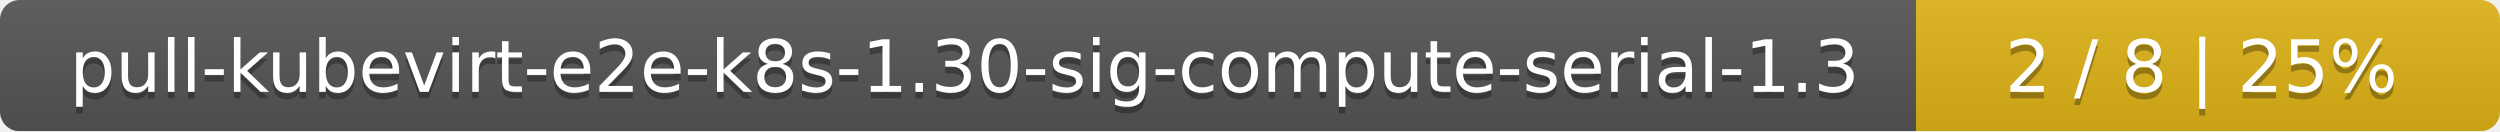
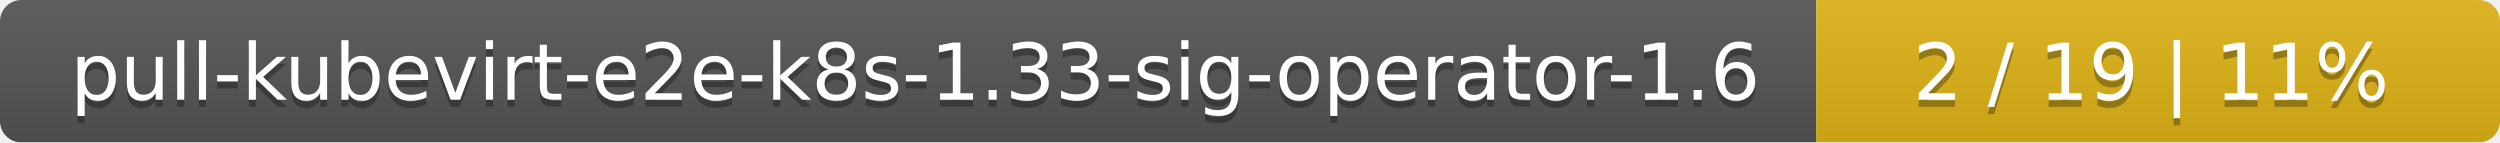
- <svg xmlns="http://www.w3.org/2000/svg" width="381" height="20">
+ <svg xmlns="http://www.w3.org/2000/svg" width="351" height="20">
  <linearGradient id="smooth" x2="0" y2="100%">
    <stop offset="0" stop-color="#bbb" stop-opacity=".1" />
    <stop offset="1" stop-opacity=".1" />
  </linearGradient>
  <mask id="round">
-     <rect width="381" height="20" rx="3" fill="#fff" />
+     <rect width="351" height="20" rx="3" fill="#fff" />
  </mask>
  <g mask="url(#round)">
-     <rect width="292" height="20" fill="#555" />
-     <rect x="292" width="89" height="20" fill="#dfb317" />
-     <rect width="381" height="20" fill="url(#smooth)" />
+     <rect width="255" height="20" fill="#555" />
+     <rect x="255" width="96" height="20" fill="#dfb317" />
+     <rect width="351" height="20" fill="url(#smooth)" />
  </g>
  <g fill="#fff" text-anchor="middle" font-family="DejaVu Sans,Verdana,Geneva,sans-serif" font-size="11">
-     <text x="147" y="15" fill="#010101" fill-opacity=".3">pull-kubevirt-e2e-k8s-1.30-sig-compute-serial-1.3</text>
-     <text x="147" y="14">pull-kubevirt-e2e-k8s-1.30-sig-compute-serial-1.3</text>
-     <text x="335.5" y="15" fill="#010101" fill-opacity=".3">2 / 8    |    25%</text>
-     <text x="335.5" y="14">2 / 8    |    25%</text>
+     <text x="128.5" y="15" fill="#010101" fill-opacity=".3">pull-kubevirt-e2e-k8s-1.33-sig-operator-1.6</text>
+     <text x="128.5" y="14">pull-kubevirt-e2e-k8s-1.33-sig-operator-1.6</text>
+     <text x="302" y="15" fill="#010101" fill-opacity=".3">2 / 19    |    11%</text>
+     <text x="302" y="14">2 / 19    |    11%</text>
  </g>
</svg>
